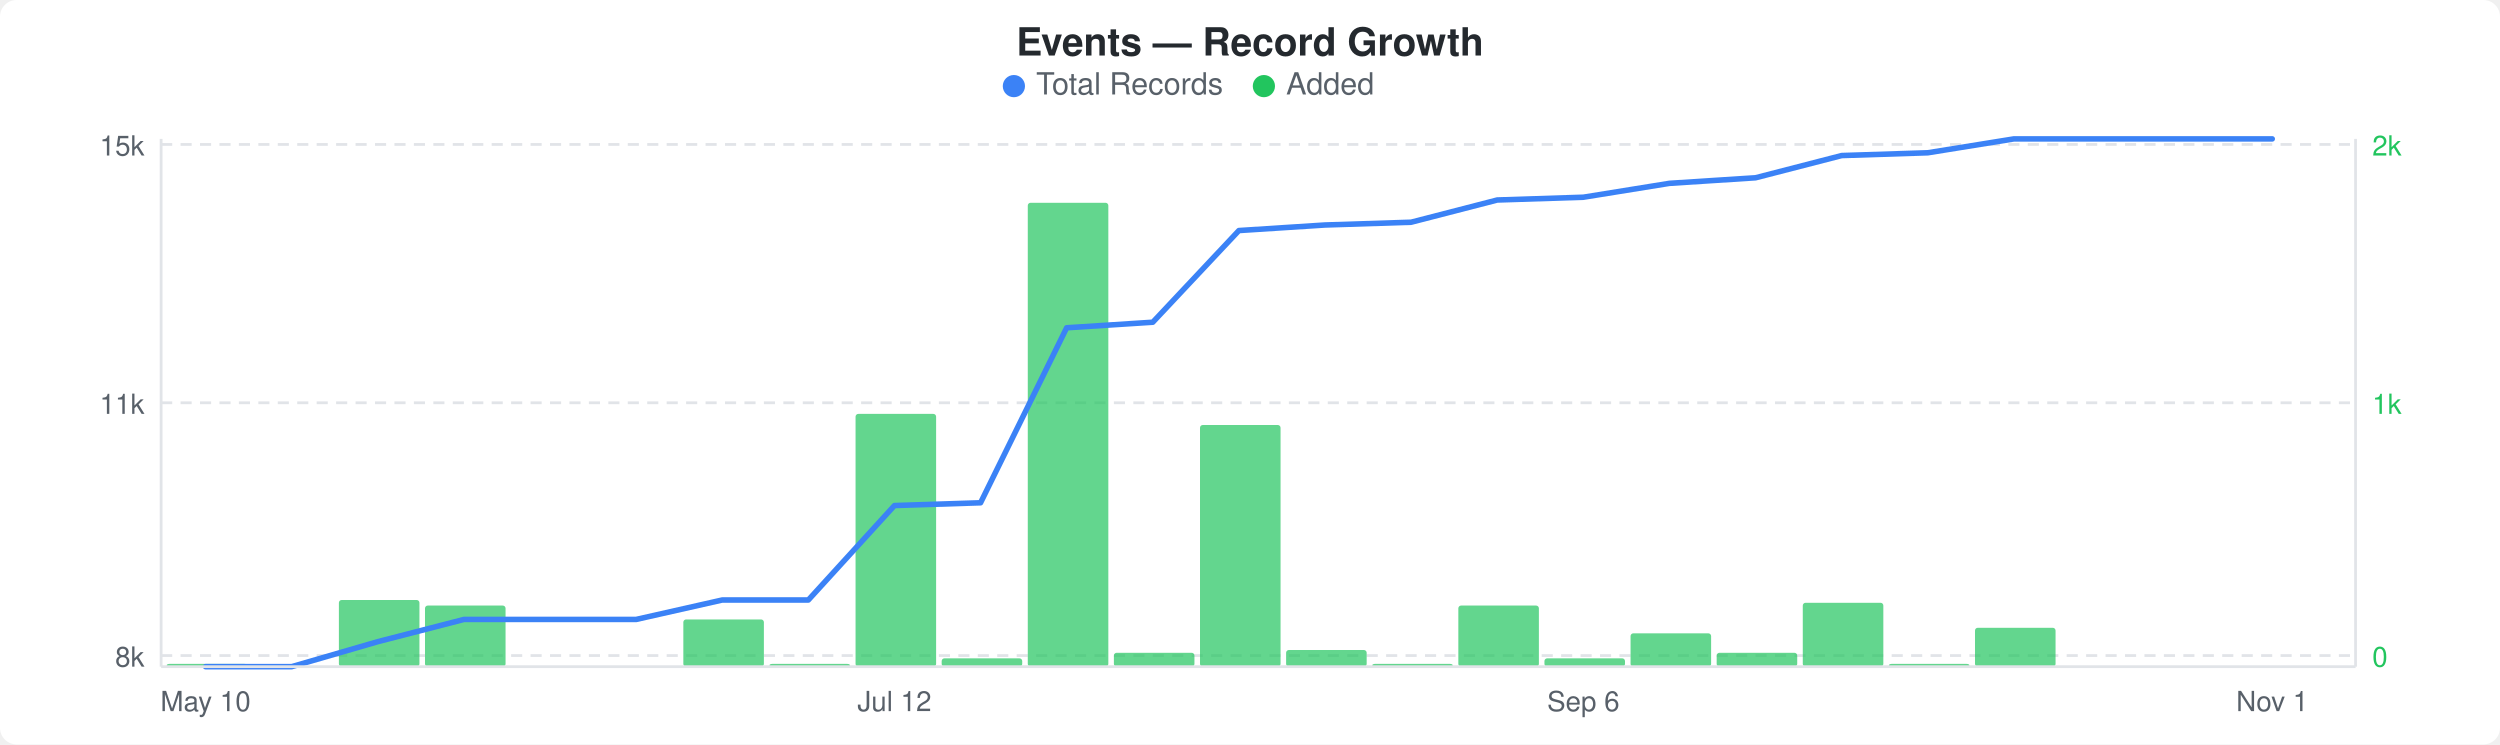
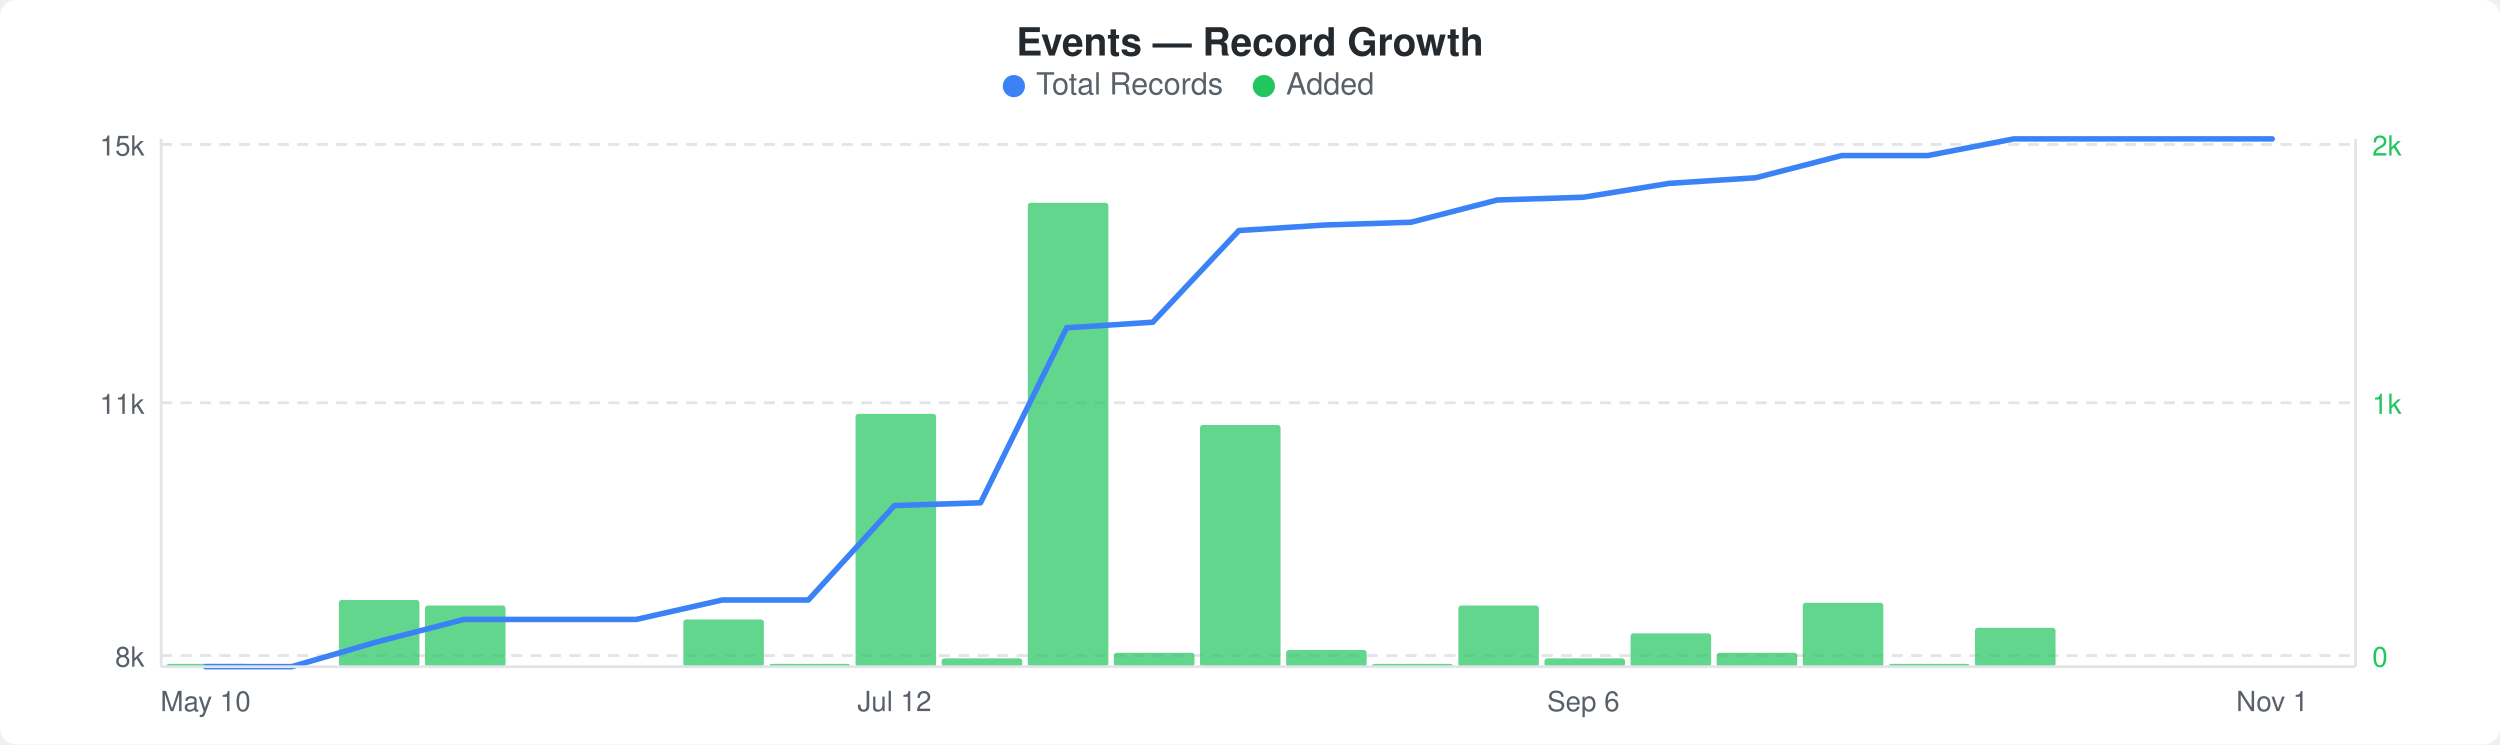
<svg xmlns="http://www.w3.org/2000/svg" width="900" height="268" viewBox="0 0 900 268">
  <rect width="900" height="268" fill="#ffffff" rx="6" ry="6" />
  <text x="450" y="20" text-anchor="middle" font-family="-apple-system, BlinkMacSystemFont, &quot;Segoe UI&quot;, Helvetica, Arial, sans-serif" font-size="14" font-weight="600" fill="#24292e">Events — Record Growth</text>
  <circle cx="365" cy="31" r="4" fill="#3b82f6" />
  <text x="373" y="34" font-family="-apple-system, BlinkMacSystemFont, &quot;Segoe UI&quot;, Helvetica, Arial, sans-serif" font-size="11" fill="#586069">Total Records</text>
  <circle cx="455" cy="31" r="4" fill="#22c55e" />
  <text x="463" y="34" font-family="-apple-system, BlinkMacSystemFont, &quot;Segoe UI&quot;, Helvetica, Arial, sans-serif" font-size="11" fill="#586069">Added</text>
  <line x1="58" y1="52" x2="848" y2="52" stroke="#e1e4e8" stroke-width="1" stroke-dasharray="4,3" />
  <line x1="58" y1="145" x2="848" y2="145" stroke="#e1e4e8" stroke-width="1" stroke-dasharray="4,3" />
  <line x1="58" y1="236" x2="848" y2="236" stroke="#e1e4e8" stroke-width="1" stroke-dasharray="4,3" />
  <rect x="60" y="239" width="29" height="1" rx="1" fill="#22c55eb3" />
  <rect x="122" y="216" width="29" height="24" rx="1" fill="#22c55eb3" />
  <rect x="153" y="218" width="29" height="22" rx="1" fill="#22c55eb3" />
  <rect x="246" y="223" width="29" height="17" rx="1" fill="#22c55eb3" />
  <rect x="277" y="239" width="29" height="1" rx="1" fill="#22c55eb3" />
  <rect x="308" y="149" width="29" height="91" rx="1" fill="#22c55eb3" />
  <rect x="339" y="237" width="29" height="3" rx="1" fill="#22c55eb3" />
  <rect x="370" y="73" width="29" height="167" rx="1" fill="#22c55eb3" />
  <rect x="401" y="235" width="29" height="5" rx="1" fill="#22c55eb3" />
  <rect x="432" y="153" width="29" height="87" rx="1" fill="#22c55eb3" />
  <rect x="463" y="234" width="29" height="6" rx="1" fill="#22c55eb3" />
  <rect x="494" y="239" width="29" height="1" rx="1" fill="#22c55eb3" />
  <rect x="525" y="218" width="29" height="22" rx="1" fill="#22c55eb3" />
  <rect x="556" y="237" width="29" height="3" rx="1" fill="#22c55eb3" />
  <rect x="587" y="228" width="29" height="12" rx="1" fill="#22c55eb3" />
  <rect x="618" y="235" width="29" height="5" rx="1" fill="#22c55eb3" />
  <rect x="649" y="217" width="29" height="23" rx="1" fill="#22c55eb3" />
  <rect x="680" y="239" width="29" height="1" rx="1" fill="#22c55eb3" />
  <rect x="711" y="226" width="29" height="14" rx="1" fill="#22c55eb3" />
-   <polyline points="74,240 105,240 136,231 167,223 198,223 229,223 260,216 291,216 322,182 353,181 384,118 415,116 446,83 477,81 508,80 539,72 570,71 601,66 632,64 663,56 694,55 725,50 756,50 787,50 818,50" fill="none" stroke="#3b82f6" stroke-width="2" stroke-linejoin="round" stroke-linecap="round" />
+   <polyline points="74,240 105,240 136,231 167,223 198,223 229,223 260,216 291,216 322,182 353,181 384,118 415,116 446,83 477,81 508,80 539,72 570,71 601,66 632,64 663,56 694,56 725,50 756,50 787,50 818,50" fill="none" stroke="#3b82f6" stroke-width="2" stroke-linejoin="round" stroke-linecap="round" />
  <text x="52" y="56" text-anchor="end" font-family="-apple-system, BlinkMacSystemFont, &quot;Segoe UI&quot;, Helvetica, Arial, sans-serif" font-size="10" fill="#586069">15k</text>
  <text x="52" y="149" text-anchor="end" font-family="-apple-system, BlinkMacSystemFont, &quot;Segoe UI&quot;, Helvetica, Arial, sans-serif" font-size="10" fill="#586069">11k</text>
  <text x="52" y="240" text-anchor="end" font-family="-apple-system, BlinkMacSystemFont, &quot;Segoe UI&quot;, Helvetica, Arial, sans-serif" font-size="10" fill="#586069">8k</text>
  <text x="854" y="56" text-anchor="start" font-family="-apple-system, BlinkMacSystemFont, &quot;Segoe UI&quot;, Helvetica, Arial, sans-serif" font-size="10" fill="#22c55e">2k</text>
  <text x="854" y="149" text-anchor="start" font-family="-apple-system, BlinkMacSystemFont, &quot;Segoe UI&quot;, Helvetica, Arial, sans-serif" font-size="10" fill="#22c55e">1k</text>
  <text x="854" y="240" text-anchor="start" font-family="-apple-system, BlinkMacSystemFont, &quot;Segoe UI&quot;, Helvetica, Arial, sans-serif" font-size="10" fill="#22c55e">0</text>
  <line x1="58" y1="50" x2="58" y2="240" stroke="#e1e4e8" stroke-width="1" />
  <line x1="58" y1="240" x2="848" y2="240" stroke="#e1e4e8" stroke-width="1" />
  <line x1="848" y1="50" x2="848" y2="240" stroke="#e1e4e8" stroke-width="1" />
  <text x="74" y="256" text-anchor="middle" font-family="-apple-system, BlinkMacSystemFont, &quot;Segoe UI&quot;, Helvetica, Arial, sans-serif" font-size="10" fill="#586069">May 10</text>
  <text x="322" y="256" text-anchor="middle" font-family="-apple-system, BlinkMacSystemFont, &quot;Segoe UI&quot;, Helvetica, Arial, sans-serif" font-size="10" fill="#586069">Jul 12</text>
  <text x="570" y="256" text-anchor="middle" font-family="-apple-system, BlinkMacSystemFont, &quot;Segoe UI&quot;, Helvetica, Arial, sans-serif" font-size="10" fill="#586069">Sep 6</text>
  <text x="818" y="256" text-anchor="middle" font-family="-apple-system, BlinkMacSystemFont, &quot;Segoe UI&quot;, Helvetica, Arial, sans-serif" font-size="10" fill="#586069">Nov 1</text>
</svg>
